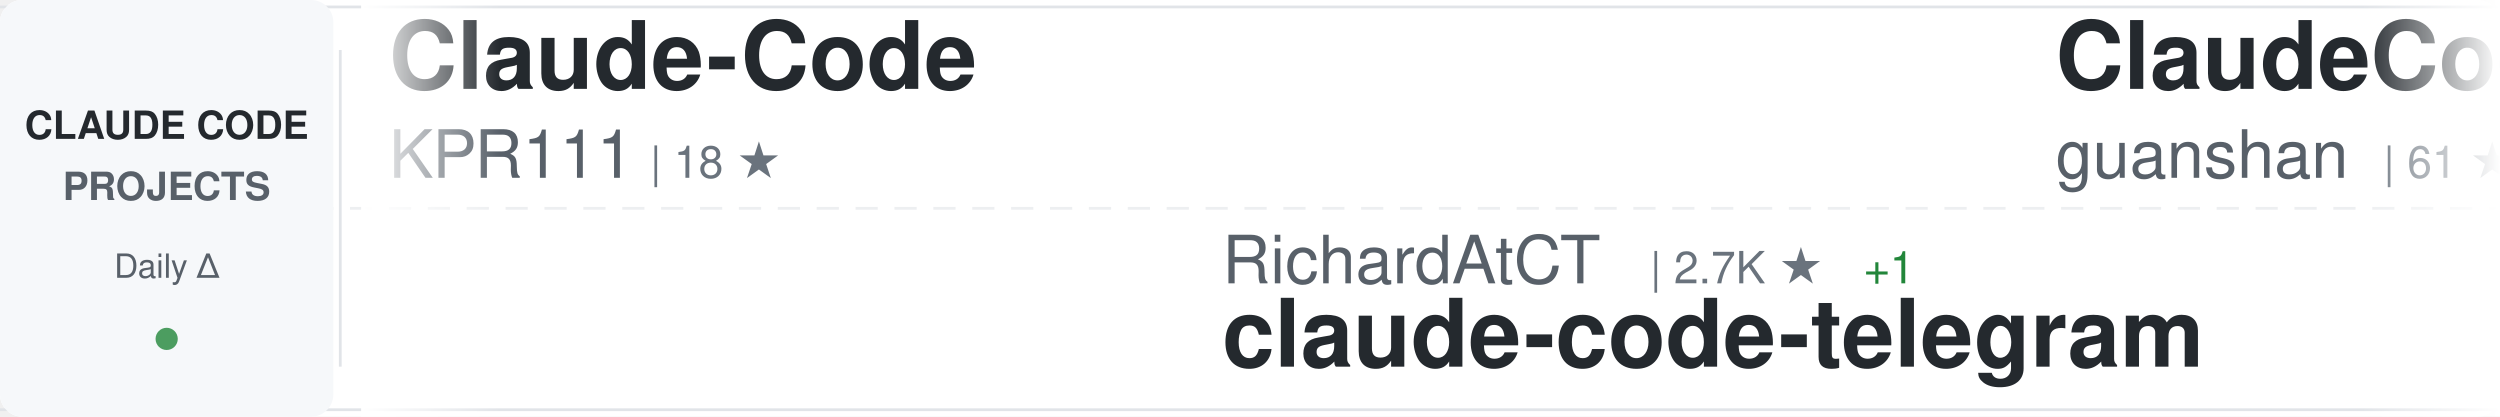
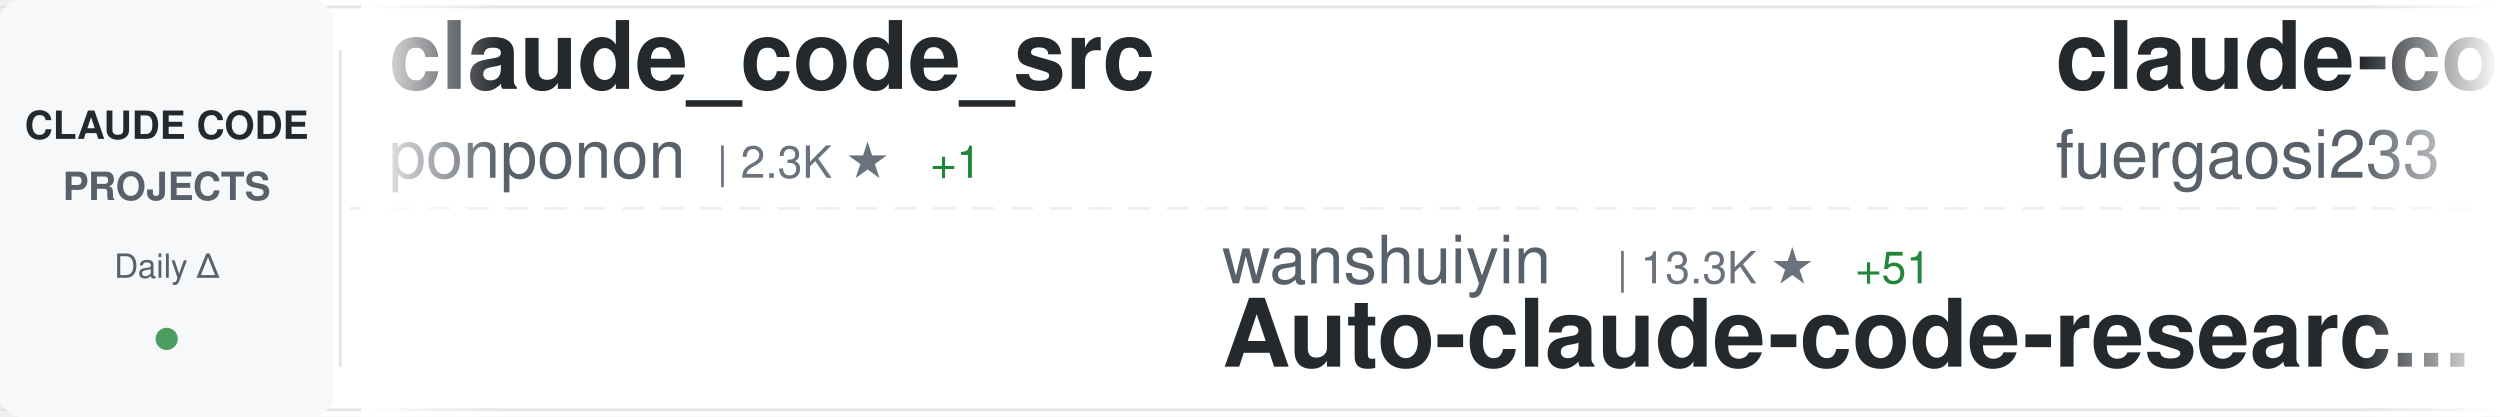
<svg xmlns="http://www.w3.org/2000/svg" width="900" height="150">
  <defs>
    <linearGradient id="awesomeLeftFade" x1="0%" y1="0%" x2="100%" y2="0%">
      <stop offset="0%" style="stop-color:#ffffff;stop-opacity:1" />
      <stop offset="100%" style="stop-color:#ffffff;stop-opacity:0" />
    </linearGradient>
    <linearGradient id="awesomeRightFade" x1="0%" y1="0%" x2="100%" y2="0%">
      <stop offset="0%" style="stop-color:#ffffff;stop-opacity:0" />
      <stop offset="100%" style="stop-color:#ffffff;stop-opacity:1" />
    </linearGradient>
  </defs>
  <rect width="900" height="150" fill="#ffffff" rx="8" />
  <rect x="0" y="2" width="900" height="1" fill="#e1e4e8" />
  <rect x="0" y="147" width="900" height="1" fill="#e1e4e8" />
  <line x1="0" y1="75" x2="900" y2="75" stroke="#e1e4e8" stroke-width="1" stroke-dasharray="8 6" opacity="0.6" />
  <rect x="0" y="0" width="120" height="150" fill="#f6f8fa" rx="8" />
  <text x="60" y="50" font-family="-apple-system, BlinkMacSystemFont, 'Segoe UI', Helvetica, Arial, sans-serif" font-size="14" font-weight="600" fill="#24292e" text-anchor="middle">CLAUDE CODE</text>
  <text x="60" y="72" font-family="-apple-system, BlinkMacSystemFont, 'Segoe UI', Helvetica, Arial, sans-serif" font-size="14" font-weight="600" fill="#586069" text-anchor="middle">PROJECTS</text>
  <text x="60" y="100" font-family="-apple-system, BlinkMacSystemFont, 'Segoe UI', Helvetica, Arial, sans-serif" font-size="12" font-weight="500" fill="#586069" text-anchor="middle">Daily Δ</text>
  <circle cx="60" cy="122" r="4" fill="#22863a" opacity="0.8" />
  <rect x="122" y="18" width="1" height="114" fill="#e1e4e8" />
  <clipPath id="awesomeTickerClip">
    <rect x="130" y="0" width="770" height="150" />
  </clipPath>
  <g clip-path="url(#awesomeTickerClip)">
    <g id="awesomeTickerItems">
      <animateTransform attributeName="transform" attributeType="XML" type="translate" from="0 0" to="-3000 0" dur="54s" repeatCount="indefinite" />
      <g transform="translate(0, 0)">
-         <text x="140" y="32" font-family="-apple-system, BlinkMacSystemFont, 'Segoe UI', Helvetica, Arial, sans-serif" font-size="34" font-weight="600" fill="#24292e">Claude-Code</text>
-         <text x="140" y="64" font-family="-apple-system, BlinkMacSystemFont, 'Segoe UI', Helvetica, Arial, sans-serif" font-size="24" font-weight="400" fill="#586069">KPR111</text>
-         <text x="234" y="64" font-family="-apple-system, BlinkMacSystemFont, 'Segoe UI', Helvetica, Arial, sans-serif" font-size="16" font-weight="500" fill="#6a737d">| 18 ★</text>
+         <text x="140" y="32" font-family="-apple-system, BlinkMacSystemFont, 'Segoe UI', Helvetica, Arial, sans-serif" font-size="34" font-weight="600" fill="#24292e">claude_code_src</text>
+         <text x="140" y="64" font-family="-apple-system, BlinkMacSystemFont, 'Segoe UI', Helvetica, Arial, sans-serif" font-size="24" font-weight="400" fill="#586069">ponponon</text>
+         <text x="258" y="64" font-family="-apple-system, BlinkMacSystemFont, 'Segoe UI', Helvetica, Arial, sans-serif" font-size="16" font-weight="500" fill="#6a737d">| 2.3K ★</text>
+         <text x="335" y="64" font-family="-apple-system, BlinkMacSystemFont, 'Segoe UI', Helvetica, Arial, sans-serif" font-size="16" font-weight="500" fill="#22863a"> +1</text>
      </g>
      <g transform="translate(300, 0)">
-         <text x="140" y="102" font-family="-apple-system, BlinkMacSystemFont, 'Segoe UI', Helvetica, Arial, sans-serif" font-size="24" font-weight="400" fill="#586069">RichardAtCT</text>
-         <text x="294" y="102" font-family="-apple-system, BlinkMacSystemFont, 'Segoe UI', Helvetica, Arial, sans-serif" font-size="16" font-weight="500" fill="#6a737d">| 2.7K ★</text>
-         <text x="371" y="102" font-family="-apple-system, BlinkMacSystemFont, 'Segoe UI', Helvetica, Arial, sans-serif" font-size="16" font-weight="500" fill="#22863a"> +1</text>
-         <text x="140" y="132" font-family="-apple-system, BlinkMacSystemFont, 'Segoe UI', Helvetica, Arial, sans-serif" font-size="34" font-weight="600" fill="#24292e">claude-code-telegram</text>
+         <text x="140" y="102" font-family="-apple-system, BlinkMacSystemFont, 'Segoe UI', Helvetica, Arial, sans-serif" font-size="24" font-weight="400" fill="#586069">wanshuiyin</text>
+         <text x="282" y="102" font-family="-apple-system, BlinkMacSystemFont, 'Segoe UI', Helvetica, Arial, sans-serif" font-size="16" font-weight="500" fill="#6a737d">| 13.3K ★</text>
+         <text x="368" y="102" font-family="-apple-system, BlinkMacSystemFont, 'Segoe UI', Helvetica, Arial, sans-serif" font-size="16" font-weight="500" fill="#22863a"> +51</text>
+         <text x="140" y="132" font-family="-apple-system, BlinkMacSystemFont, 'Segoe UI', Helvetica, Arial, sans-serif" font-size="34" font-weight="600" fill="#24292e">Auto-claude-code-researc...</text>
      </g>
      <g transform="translate(600, 0)">
-         <text x="140" y="32" font-family="-apple-system, BlinkMacSystemFont, 'Segoe UI', Helvetica, Arial, sans-serif" font-size="34" font-weight="600" fill="#24292e">ClaudeCode</text>
-         <text x="140" y="64" font-family="-apple-system, BlinkMacSystemFont, 'Segoe UI', Helvetica, Arial, sans-serif" font-size="24" font-weight="400" fill="#586069">guanshan</text>
-         <text x="258" y="64" font-family="-apple-system, BlinkMacSystemFont, 'Segoe UI', Helvetica, Arial, sans-serif" font-size="16" font-weight="500" fill="#6a737d">| 61 ★</text>
+         <text x="140" y="32" font-family="-apple-system, BlinkMacSystemFont, 'Segoe UI', Helvetica, Arial, sans-serif" font-size="34" font-weight="600" fill="#24292e">claude-code-proxy</text>
+         <text x="140" y="64" font-family="-apple-system, BlinkMacSystemFont, 'Segoe UI', Helvetica, Arial, sans-serif" font-size="24" font-weight="400" fill="#586069">fuergaosi233</text>
+         <text x="306" y="64" font-family="-apple-system, BlinkMacSystemFont, 'Segoe UI', Helvetica, Arial, sans-serif" font-size="16" font-weight="500" fill="#6a737d">| 2.7K ★</text>
+         <text x="383" y="64" font-family="-apple-system, BlinkMacSystemFont, 'Segoe UI', Helvetica, Arial, sans-serif" font-size="16" font-weight="500" fill="#22863a"> +3</text>
      </g>
      <g transform="translate(900, 0)">
-         <text x="140" y="102" font-family="-apple-system, BlinkMacSystemFont, 'Segoe UI', Helvetica, Arial, sans-serif" font-size="24" font-weight="400" fill="#586069">affaan-m</text>
-         <text x="258" y="102" font-family="-apple-system, BlinkMacSystemFont, 'Segoe UI', Helvetica, Arial, sans-serif" font-size="16" font-weight="500" fill="#6a737d">| 229.0K ★</text>
-         <text x="353" y="102" font-family="-apple-system, BlinkMacSystemFont, 'Segoe UI', Helvetica, Arial, sans-serif" font-size="16" font-weight="500" fill="#22863a"> +368</text>
-         <text x="140" y="132" font-family="-apple-system, BlinkMacSystemFont, 'Segoe UI', Helvetica, Arial, sans-serif" font-size="34" font-weight="600" fill="#24292e">ECC</text>
+         <text x="140" y="102" font-family="-apple-system, BlinkMacSystemFont, 'Segoe UI', Helvetica, Arial, sans-serif" font-size="24" font-weight="400" fill="#586069">777genius</text>
+         <text x="270" y="102" font-family="-apple-system, BlinkMacSystemFont, 'Segoe UI', Helvetica, Arial, sans-serif" font-size="16" font-weight="500" fill="#6a737d">| 920 ★</text>
+         <text x="140" y="132" font-family="-apple-system, BlinkMacSystemFont, 'Segoe UI', Helvetica, Arial, sans-serif" font-size="34" font-weight="600" fill="#24292e">claude-code-source-code</text>
      </g>
      <g transform="translate(1200, 0)">
        <text x="140" y="32" font-family="-apple-system, BlinkMacSystemFont, 'Segoe UI', Helvetica, Arial, sans-serif" font-size="34" font-weight="600" fill="#24292e">claude-code</text>
-         <text x="140" y="64" font-family="-apple-system, BlinkMacSystemFont, 'Segoe UI', Helvetica, Arial, sans-serif" font-size="24" font-weight="400" fill="#586069">VineeTagarwaL-code</text>
-         <text x="378" y="64" font-family="-apple-system, BlinkMacSystemFont, 'Segoe UI', Helvetica, Arial, sans-serif" font-size="16" font-weight="500" fill="#6a737d">| 275 ★</text>
+         <text x="140" y="64" font-family="-apple-system, BlinkMacSystemFont, 'Segoe UI', Helvetica, Arial, sans-serif" font-size="24" font-weight="400" fill="#586069">mehmoodosman</text>
+         <text x="306" y="64" font-family="-apple-system, BlinkMacSystemFont, 'Segoe UI', Helvetica, Arial, sans-serif" font-size="16" font-weight="500" fill="#6a737d">| 170 ★</text>
      </g>
      <g transform="translate(1500, 0)">
-         <text x="140" y="102" font-family="-apple-system, BlinkMacSystemFont, 'Segoe UI', Helvetica, Arial, sans-serif" font-size="24" font-weight="400" fill="#586069">luongnv89</text>
-         <text x="270" y="102" font-family="-apple-system, BlinkMacSystemFont, 'Segoe UI', Helvetica, Arial, sans-serif" font-size="16" font-weight="500" fill="#6a737d">| 39.7K ★</text>
-         <text x="356" y="102" font-family="-apple-system, BlinkMacSystemFont, 'Segoe UI', Helvetica, Arial, sans-serif" font-size="16" font-weight="500" fill="#22863a"> +55</text>
-         <text x="140" y="132" font-family="-apple-system, BlinkMacSystemFont, 'Segoe UI', Helvetica, Arial, sans-serif" font-size="34" font-weight="600" fill="#24292e">claude-howto</text>
+         <text x="140" y="102" font-family="-apple-system, BlinkMacSystemFont, 'Segoe UI', Helvetica, Arial, sans-serif" font-size="24" font-weight="400" fill="#586069">anthropics</text>
+         <text x="282" y="102" font-family="-apple-system, BlinkMacSystemFont, 'Segoe UI', Helvetica, Arial, sans-serif" font-size="16" font-weight="500" fill="#6a737d">| 8.3K ★</text>
+         <text x="359" y="102" font-family="-apple-system, BlinkMacSystemFont, 'Segoe UI', Helvetica, Arial, sans-serif" font-size="16" font-weight="500" fill="#22863a"> +7</text>
+         <text x="140" y="132" font-family="-apple-system, BlinkMacSystemFont, 'Segoe UI', Helvetica, Arial, sans-serif" font-size="34" font-weight="600" fill="#24292e">claude-code-action</text>
      </g>
      <g transform="translate(1800, 0)">
-         <text x="140" y="32" font-family="-apple-system, BlinkMacSystemFont, 'Segoe UI', Helvetica, Arial, sans-serif" font-size="34" font-weight="600" fill="#24292e">Auto-claude-code-researc...</text>
-         <text x="140" y="64" font-family="-apple-system, BlinkMacSystemFont, 'Segoe UI', Helvetica, Arial, sans-serif" font-size="24" font-weight="400" fill="#586069">wanshuiyin</text>
-         <text x="282" y="64" font-family="-apple-system, BlinkMacSystemFont, 'Segoe UI', Helvetica, Arial, sans-serif" font-size="16" font-weight="500" fill="#6a737d">| 13.3K ★</text>
-         <text x="368" y="64" font-family="-apple-system, BlinkMacSystemFont, 'Segoe UI', Helvetica, Arial, sans-serif" font-size="16" font-weight="500" fill="#22863a"> +40</text>
+         <text x="140" y="32" font-family="-apple-system, BlinkMacSystemFont, 'Segoe UI', Helvetica, Arial, sans-serif" font-size="34" font-weight="600" fill="#24292e">ClaudeCodeAgents</text>
+         <text x="140" y="64" font-family="-apple-system, BlinkMacSystemFont, 'Segoe UI', Helvetica, Arial, sans-serif" font-size="24" font-weight="400" fill="#586069">darcyegb</text>
+         <text x="258" y="64" font-family="-apple-system, BlinkMacSystemFont, 'Segoe UI', Helvetica, Arial, sans-serif" font-size="16" font-weight="500" fill="#6a737d">| 747 ★</text>
+         <text x="326" y="64" font-family="-apple-system, BlinkMacSystemFont, 'Segoe UI', Helvetica, Arial, sans-serif" font-size="16" font-weight="500" fill="#22863a"> +1</text>
      </g>
      <g transform="translate(2100, 0)">
-         <text x="140" y="102" font-family="-apple-system, BlinkMacSystemFont, 'Segoe UI', Helvetica, Arial, sans-serif" font-size="24" font-weight="400" fill="#586069">nicedreamzapp</text>
-         <text x="318" y="102" font-family="-apple-system, BlinkMacSystemFont, 'Segoe UI', Helvetica, Arial, sans-serif" font-size="16" font-weight="500" fill="#6a737d">| 2.9K ★</text>
-         <text x="395" y="102" font-family="-apple-system, BlinkMacSystemFont, 'Segoe UI', Helvetica, Arial, sans-serif" font-size="16" font-weight="500" fill="#22863a"> +3</text>
-         <text x="140" y="132" font-family="-apple-system, BlinkMacSystemFont, 'Segoe UI', Helvetica, Arial, sans-serif" font-size="34" font-weight="600" fill="#24292e">claude-code-local</text>
+         <text x="140" y="102" font-family="-apple-system, BlinkMacSystemFont, 'Segoe UI', Helvetica, Arial, sans-serif" font-size="24" font-weight="400" fill="#586069">yasasbanukaofficial</text>
+         <text x="390" y="102" font-family="-apple-system, BlinkMacSystemFont, 'Segoe UI', Helvetica, Arial, sans-serif" font-size="16" font-weight="500" fill="#6a737d">| 3.7K ★</text>
+         <text x="467" y="102" font-family="-apple-system, BlinkMacSystemFont, 'Segoe UI', Helvetica, Arial, sans-serif" font-size="16" font-weight="500" fill="#22863a"> +7</text>
+         <text x="140" y="132" font-family="-apple-system, BlinkMacSystemFont, 'Segoe UI', Helvetica, Arial, sans-serif" font-size="34" font-weight="600" fill="#24292e">claude-code</text>
      </g>
      <g transform="translate(2400, 0)">
-         <text x="140" y="32" font-family="-apple-system, BlinkMacSystemFont, 'Segoe UI', Helvetica, Arial, sans-serif" font-size="34" font-weight="600" fill="#24292e">claude-code-infrastructu...</text>
-         <text x="140" y="64" font-family="-apple-system, BlinkMacSystemFont, 'Segoe UI', Helvetica, Arial, sans-serif" font-size="24" font-weight="400" fill="#586069">diet103</text>
-         <text x="246" y="64" font-family="-apple-system, BlinkMacSystemFont, 'Segoe UI', Helvetica, Arial, sans-serif" font-size="16" font-weight="500" fill="#6a737d">| 9.7K ★</text>
-         <text x="323" y="64" font-family="-apple-system, BlinkMacSystemFont, 'Segoe UI', Helvetica, Arial, sans-serif" font-size="16" font-weight="500" fill="#22863a"> +3</text>
+         <text x="140" y="32" font-family="-apple-system, BlinkMacSystemFont, 'Segoe UI', Helvetica, Arial, sans-serif" font-size="34" font-weight="600" fill="#24292e">arcads-claude-code</text>
+         <text x="140" y="64" font-family="-apple-system, BlinkMacSystemFont, 'Segoe UI', Helvetica, Arial, sans-serif" font-size="24" font-weight="400" fill="#586069">krusemediallc</text>
+         <text x="318" y="64" font-family="-apple-system, BlinkMacSystemFont, 'Segoe UI', Helvetica, Arial, sans-serif" font-size="16" font-weight="500" fill="#6a737d">| 1.0K ★</text>
+         <text x="395" y="64" font-family="-apple-system, BlinkMacSystemFont, 'Segoe UI', Helvetica, Arial, sans-serif" font-size="16" font-weight="500" fill="#22863a"> +5</text>
      </g>
      <g transform="translate(2700, 0)">
-         <text x="140" y="102" font-family="-apple-system, BlinkMacSystemFont, 'Segoe UI', Helvetica, Arial, sans-serif" font-size="24" font-weight="400" fill="#586069">multica-ai</text>
-         <text x="282" y="102" font-family="-apple-system, BlinkMacSystemFont, 'Segoe UI', Helvetica, Arial, sans-serif" font-size="16" font-weight="500" fill="#6a737d">| 191.3K ★</text>
-         <text x="377" y="102" font-family="-apple-system, BlinkMacSystemFont, 'Segoe UI', Helvetica, Arial, sans-serif" font-size="16" font-weight="500" fill="#22863a"> +360</text>
-         <text x="140" y="132" font-family="-apple-system, BlinkMacSystemFont, 'Segoe UI', Helvetica, Arial, sans-serif" font-size="34" font-weight="600" fill="#24292e">andrej-karpathy-skills</text>
+         <text x="140" y="102" font-family="-apple-system, BlinkMacSystemFont, 'Segoe UI', Helvetica, Arial, sans-serif" font-size="24" font-weight="400" fill="#586069">T-Lab-CUHKSZ</text>
+         <text x="306" y="102" font-family="-apple-system, BlinkMacSystemFont, 'Segoe UI', Helvetica, Arial, sans-serif" font-size="16" font-weight="500" fill="#6a737d">| 325 ★</text>
+         <text x="374" y="102" font-family="-apple-system, BlinkMacSystemFont, 'Segoe UI', Helvetica, Arial, sans-serif" font-size="16" font-weight="500" fill="#22863a"> +1</text>
+         <text x="140" y="132" font-family="-apple-system, BlinkMacSystemFont, 'Segoe UI', Helvetica, Arial, sans-serif" font-size="34" font-weight="600" fill="#24292e">claude-code</text>
      </g>
      <g transform="translate(3000, 0)">
-         <text x="140" y="32" font-family="-apple-system, BlinkMacSystemFont, 'Segoe UI', Helvetica, Arial, sans-serif" font-size="34" font-weight="600" fill="#24292e">Claude-Code</text>
-         <text x="140" y="64" font-family="-apple-system, BlinkMacSystemFont, 'Segoe UI', Helvetica, Arial, sans-serif" font-size="24" font-weight="400" fill="#586069">KPR111</text>
-         <text x="234" y="64" font-family="-apple-system, BlinkMacSystemFont, 'Segoe UI', Helvetica, Arial, sans-serif" font-size="16" font-weight="500" fill="#6a737d">| 18 ★</text>
+         <text x="140" y="32" font-family="-apple-system, BlinkMacSystemFont, 'Segoe UI', Helvetica, Arial, sans-serif" font-size="34" font-weight="600" fill="#24292e">claude_code_src</text>
+         <text x="140" y="64" font-family="-apple-system, BlinkMacSystemFont, 'Segoe UI', Helvetica, Arial, sans-serif" font-size="24" font-weight="400" fill="#586069">ponponon</text>
+         <text x="258" y="64" font-family="-apple-system, BlinkMacSystemFont, 'Segoe UI', Helvetica, Arial, sans-serif" font-size="16" font-weight="500" fill="#6a737d">| 2.3K ★</text>
+         <text x="335" y="64" font-family="-apple-system, BlinkMacSystemFont, 'Segoe UI', Helvetica, Arial, sans-serif" font-size="16" font-weight="500" fill="#22863a"> +1</text>
      </g>
      <g transform="translate(3300, 0)">
-         <text x="140" y="102" font-family="-apple-system, BlinkMacSystemFont, 'Segoe UI', Helvetica, Arial, sans-serif" font-size="24" font-weight="400" fill="#586069">RichardAtCT</text>
-         <text x="294" y="102" font-family="-apple-system, BlinkMacSystemFont, 'Segoe UI', Helvetica, Arial, sans-serif" font-size="16" font-weight="500" fill="#6a737d">| 2.7K ★</text>
-         <text x="371" y="102" font-family="-apple-system, BlinkMacSystemFont, 'Segoe UI', Helvetica, Arial, sans-serif" font-size="16" font-weight="500" fill="#22863a"> +1</text>
-         <text x="140" y="132" font-family="-apple-system, BlinkMacSystemFont, 'Segoe UI', Helvetica, Arial, sans-serif" font-size="34" font-weight="600" fill="#24292e">claude-code-telegram</text>
+         <text x="140" y="102" font-family="-apple-system, BlinkMacSystemFont, 'Segoe UI', Helvetica, Arial, sans-serif" font-size="24" font-weight="400" fill="#586069">wanshuiyin</text>
+         <text x="282" y="102" font-family="-apple-system, BlinkMacSystemFont, 'Segoe UI', Helvetica, Arial, sans-serif" font-size="16" font-weight="500" fill="#6a737d">| 13.3K ★</text>
+         <text x="368" y="102" font-family="-apple-system, BlinkMacSystemFont, 'Segoe UI', Helvetica, Arial, sans-serif" font-size="16" font-weight="500" fill="#22863a"> +51</text>
+         <text x="140" y="132" font-family="-apple-system, BlinkMacSystemFont, 'Segoe UI', Helvetica, Arial, sans-serif" font-size="34" font-weight="600" fill="#24292e">Auto-claude-code-researc...</text>
      </g>
      <g transform="translate(3600, 0)">
-         <text x="140" y="32" font-family="-apple-system, BlinkMacSystemFont, 'Segoe UI', Helvetica, Arial, sans-serif" font-size="34" font-weight="600" fill="#24292e">ClaudeCode</text>
-         <text x="140" y="64" font-family="-apple-system, BlinkMacSystemFont, 'Segoe UI', Helvetica, Arial, sans-serif" font-size="24" font-weight="400" fill="#586069">guanshan</text>
-         <text x="258" y="64" font-family="-apple-system, BlinkMacSystemFont, 'Segoe UI', Helvetica, Arial, sans-serif" font-size="16" font-weight="500" fill="#6a737d">| 61 ★</text>
+         <text x="140" y="32" font-family="-apple-system, BlinkMacSystemFont, 'Segoe UI', Helvetica, Arial, sans-serif" font-size="34" font-weight="600" fill="#24292e">claude-code-proxy</text>
+         <text x="140" y="64" font-family="-apple-system, BlinkMacSystemFont, 'Segoe UI', Helvetica, Arial, sans-serif" font-size="24" font-weight="400" fill="#586069">fuergaosi233</text>
+         <text x="306" y="64" font-family="-apple-system, BlinkMacSystemFont, 'Segoe UI', Helvetica, Arial, sans-serif" font-size="16" font-weight="500" fill="#6a737d">| 2.7K ★</text>
+         <text x="383" y="64" font-family="-apple-system, BlinkMacSystemFont, 'Segoe UI', Helvetica, Arial, sans-serif" font-size="16" font-weight="500" fill="#22863a"> +3</text>
      </g>
      <g transform="translate(3900, 0)">
-         <text x="140" y="102" font-family="-apple-system, BlinkMacSystemFont, 'Segoe UI', Helvetica, Arial, sans-serif" font-size="24" font-weight="400" fill="#586069">affaan-m</text>
-         <text x="258" y="102" font-family="-apple-system, BlinkMacSystemFont, 'Segoe UI', Helvetica, Arial, sans-serif" font-size="16" font-weight="500" fill="#6a737d">| 229.0K ★</text>
-         <text x="353" y="102" font-family="-apple-system, BlinkMacSystemFont, 'Segoe UI', Helvetica, Arial, sans-serif" font-size="16" font-weight="500" fill="#22863a"> +368</text>
-         <text x="140" y="132" font-family="-apple-system, BlinkMacSystemFont, 'Segoe UI', Helvetica, Arial, sans-serif" font-size="34" font-weight="600" fill="#24292e">ECC</text>
+         <text x="140" y="102" font-family="-apple-system, BlinkMacSystemFont, 'Segoe UI', Helvetica, Arial, sans-serif" font-size="24" font-weight="400" fill="#586069">777genius</text>
+         <text x="270" y="102" font-family="-apple-system, BlinkMacSystemFont, 'Segoe UI', Helvetica, Arial, sans-serif" font-size="16" font-weight="500" fill="#6a737d">| 920 ★</text>
+         <text x="140" y="132" font-family="-apple-system, BlinkMacSystemFont, 'Segoe UI', Helvetica, Arial, sans-serif" font-size="34" font-weight="600" fill="#24292e">claude-code-source-code</text>
      </g>
    </g>
  </g>
  <rect x="130" y="0" width="50" height="150" fill="url(#awesomeLeftFade)" />
  <rect x="850" y="0" width="50" height="150" fill="url(#awesomeRightFade)" />
</svg>
